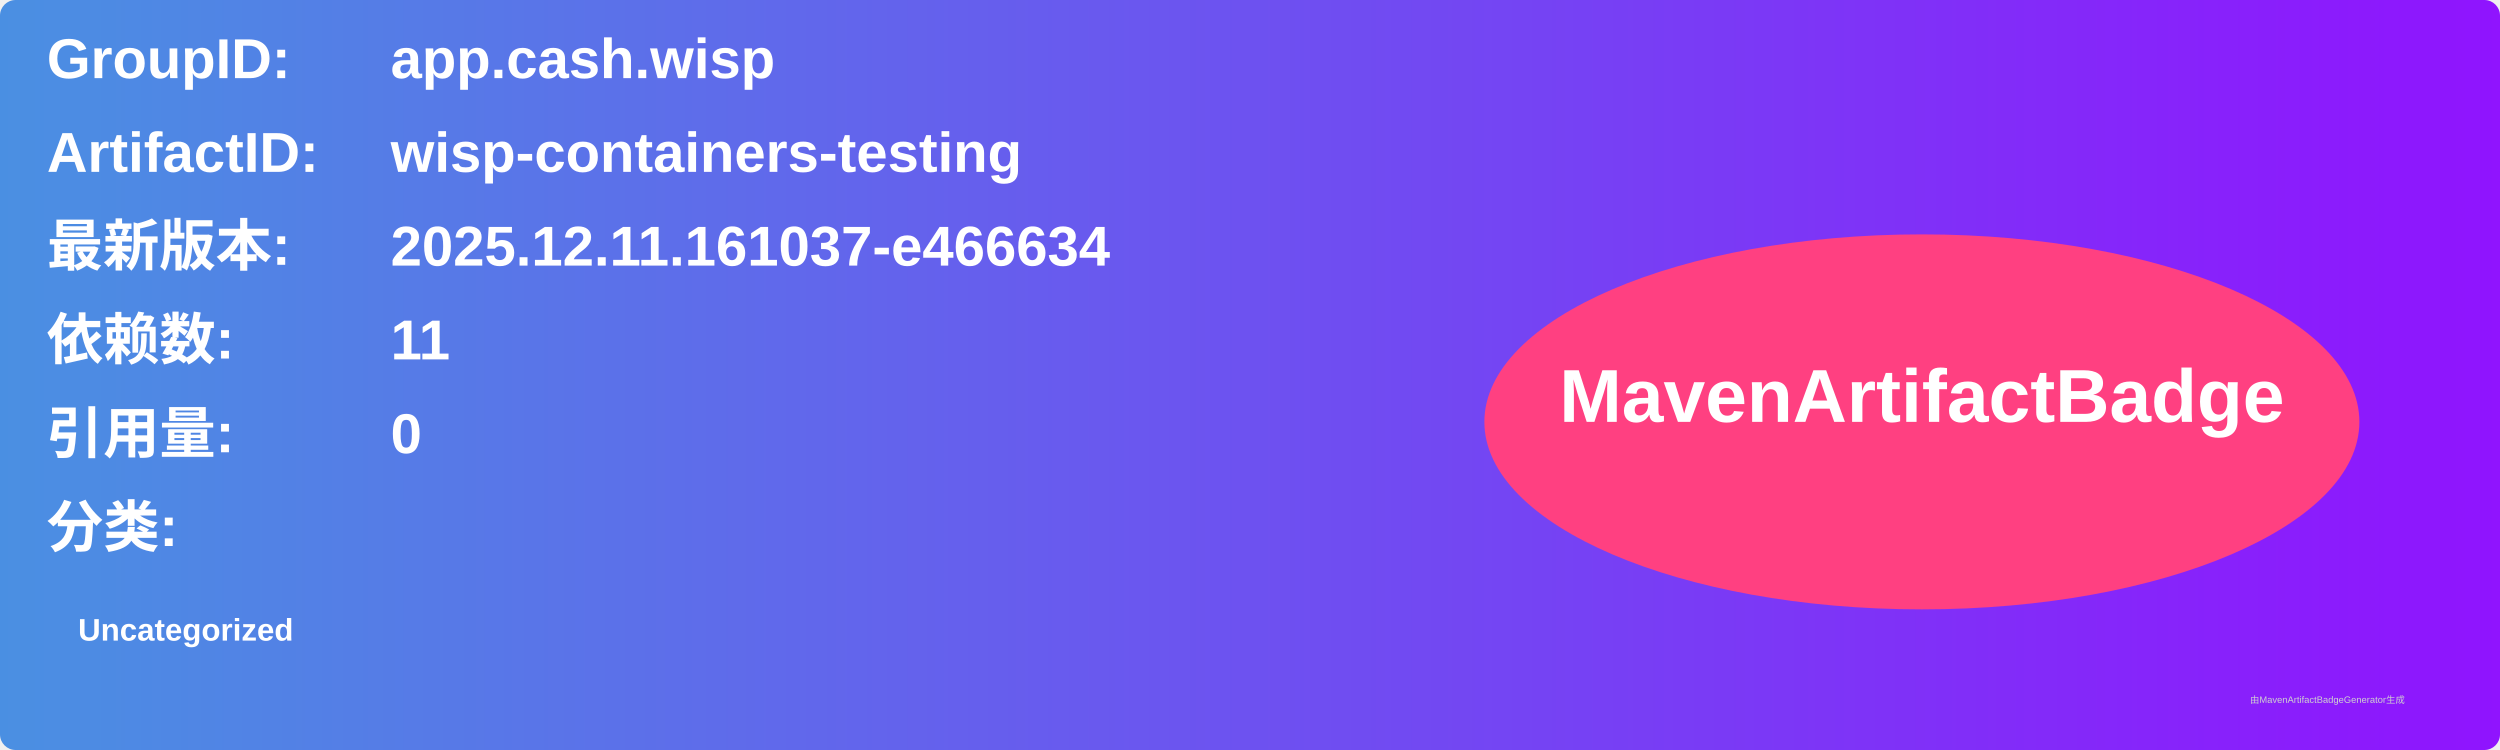
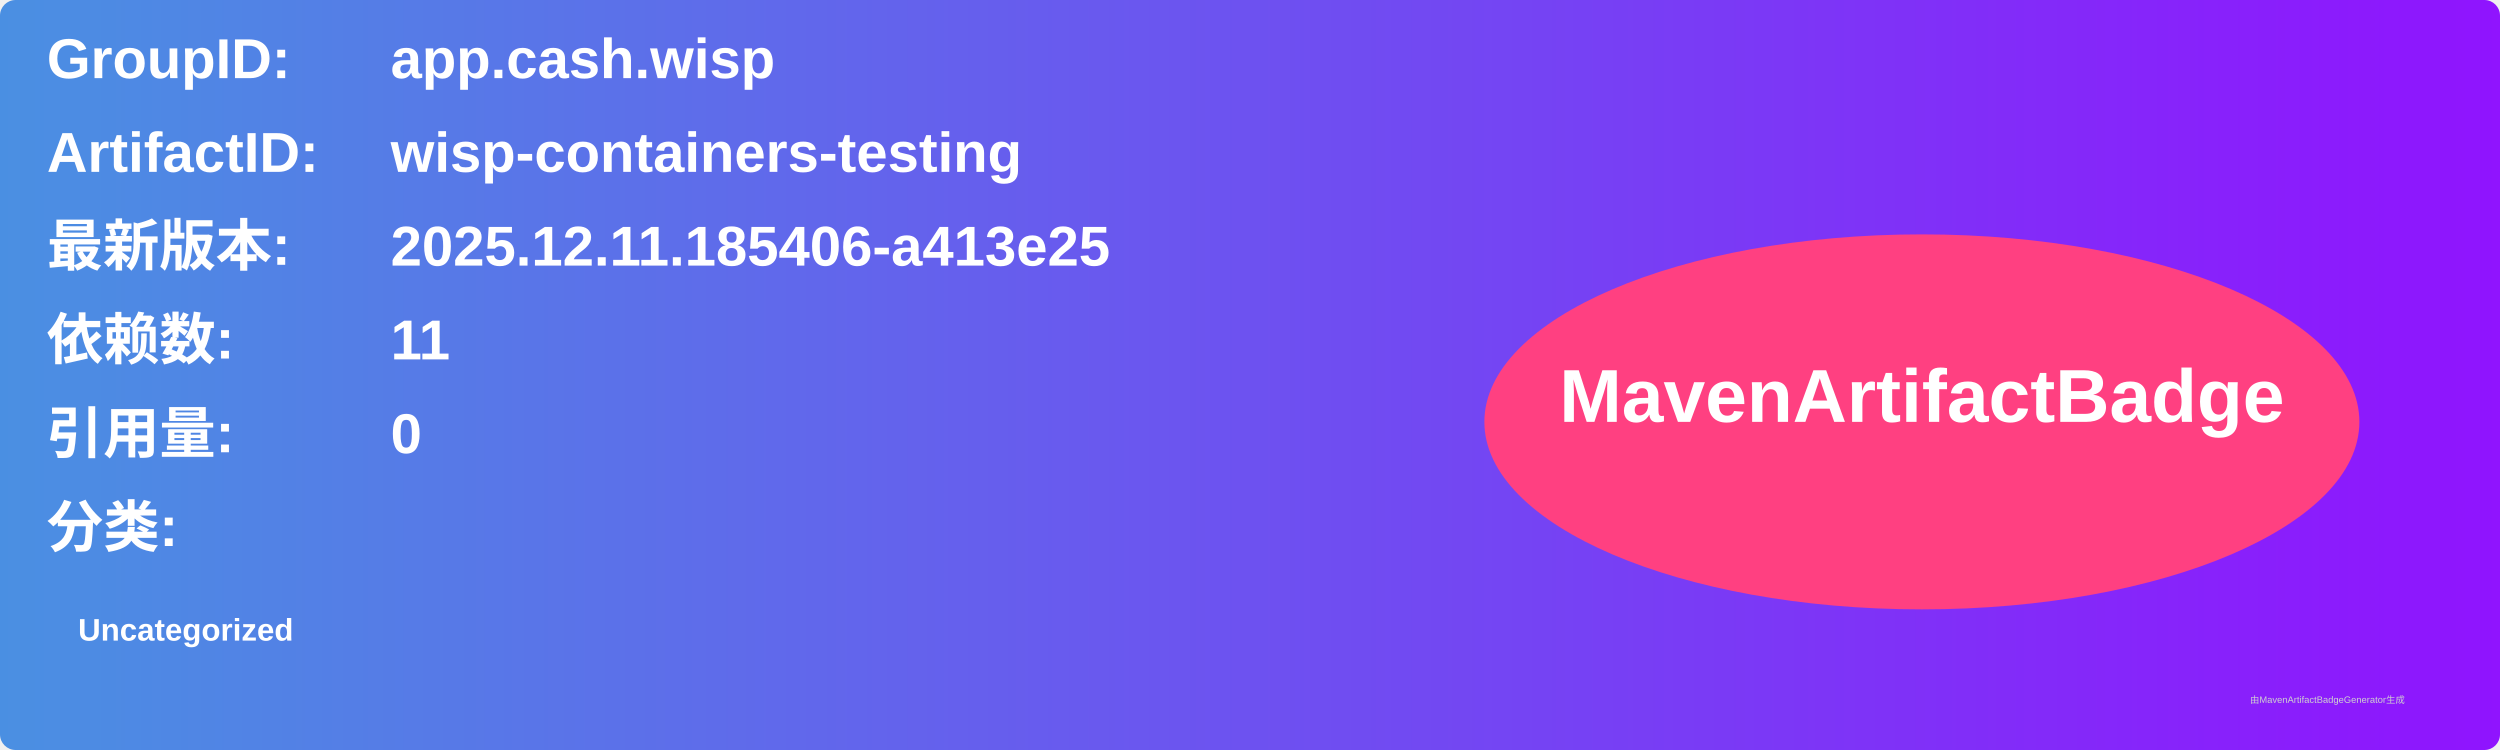
<svg xmlns="http://www.w3.org/2000/svg" width="800" height="240" viewBox="0 0 800 240">
  <linearGradient id="grad" x1="0%" y1="0%" x2="100%" y2="0%">
    <stop offset="0%" stop-color="#4a90e2" />
    <stop offset="100%" stop-color="#9013fe" />
  </linearGradient>
  <rect width="100%" height="100%" rx="5" ry="5" fill="url(#grad)" />
  <g transform="translate(15, 15)">
    <text x="0" y="10" font-family="Arial" font-size="18" fill="white" font-weight="bold" width="260">GroupID:</text>
    <text x="110" y="10" font-family="Arial" font-size="18" fill="white" font-weight="bold" width="460">app.cash.wisp</text>
    <text x="0" y="40" font-family="Arial" font-size="18" fill="white" font-weight="bold" width="260">ArtifactID:</text>
    <text x="110" y="40" font-family="Arial" font-size="18" fill="white" font-weight="bold" width="460">wisp-containers-testing</text>
    <text x="0" y="70" font-family="Arial" font-size="18" fill="white" font-weight="bold">最新版本:</text>
    <text x="110" y="70" font-family="Arial" font-size="18" fill="white" font-weight="bold">
-       <tspan font-weight="bold">2025.12.11.161037-e466634</tspan>
+       <tspan font-weight="bold">2025.12.11.185406-a413e25</tspan>
    </text>
    <text x="0" y="100" font-family="Arial" font-size="18" fill="white" font-weight="bold">依赖数: </text>
    <text x="110" y="100" font-family="Arial" font-size="18" fill="white">
      <tspan font-weight="bold">11</tspan>
    </text>
    <text x="0" y="130" font-family="Arial" font-size="18" fill="white" font-weight="bold">引用量: </text>
    <text x="110" y="130" font-family="Arial" font-size="18" fill="white">
      <tspan font-weight="bold">0</tspan>
    </text>
    <text x="0" y="160" font-family="Arial" font-size="18" fill="white" font-weight="bold">分类:</text>
    <text x="10" y="190" font-family="Arial" font-size="10" fill="white">
      <tspan font-weight="bold">Uncategorized</tspan>
    </text>
    <ellipse cx="600" cy="120" rx="140" ry="60" fill="#ff4081" />
    <text x="600" y="120" text-anchor="middle" font-family="Arial" font-size="24" fill="white" font-weight="bold">MavenArtifactBadge</text>
  </g>
  <text x="720" y="225" font-family="Arial" font-size="3" fill="#d0d0d0">由MavenArtifactBadgeGenerator生成</text>
</svg>
